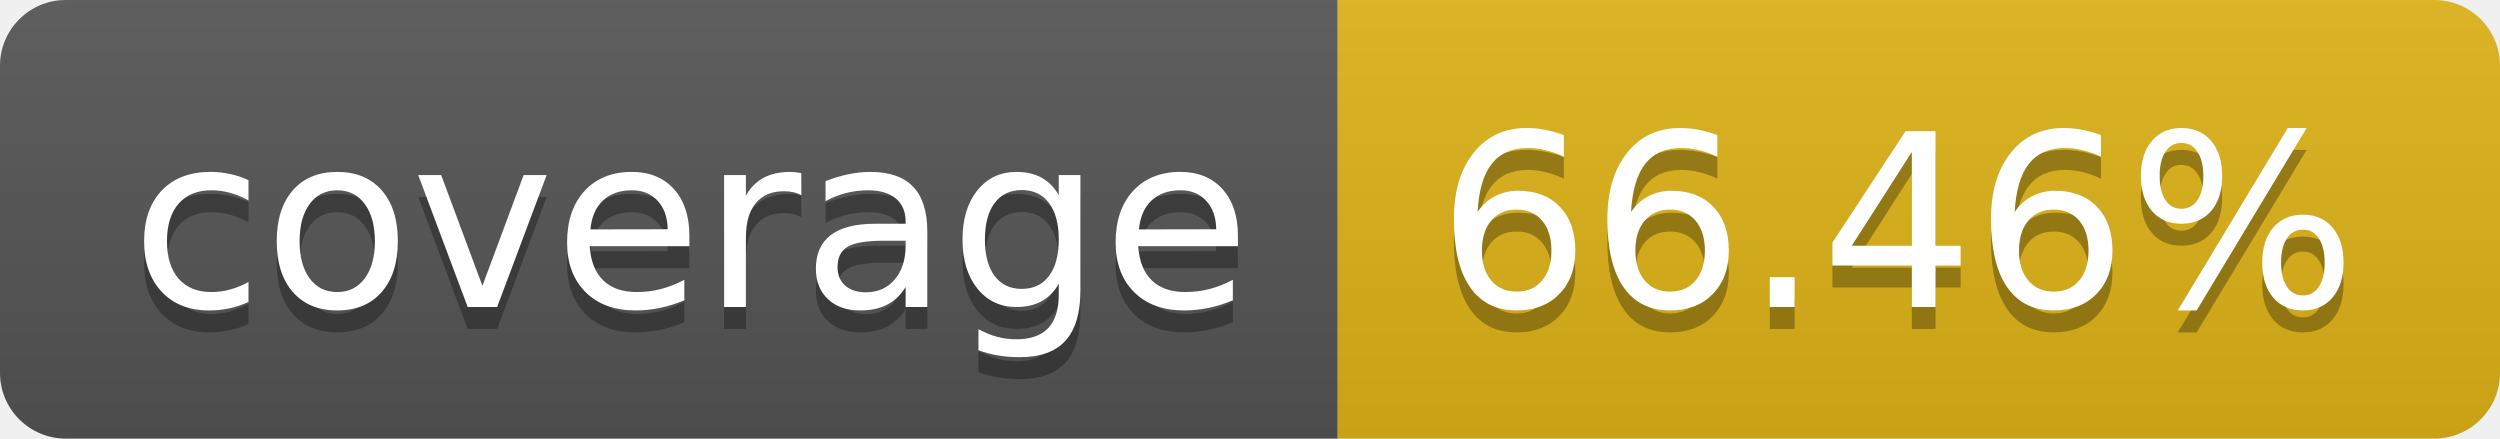
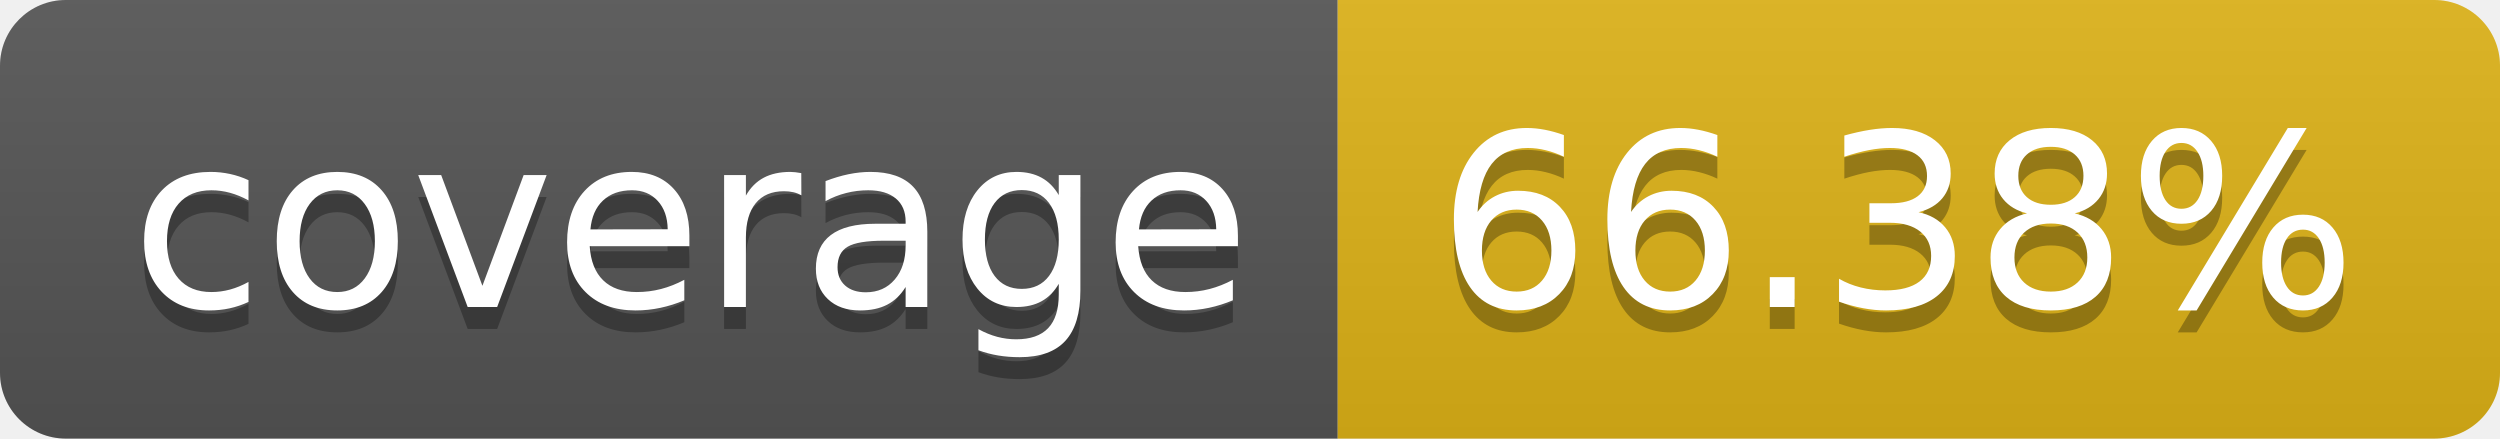
- <svg xmlns="http://www.w3.org/2000/svg" width="114" height="20" role="img" aria-label="coverage: 66.46%">
+ <svg xmlns="http://www.w3.org/2000/svg" width="114" height="20" role="img" aria-label="coverage: 66.38%">
  <linearGradient id="s" x2="0" y2="100%">
    <stop offset="0" stop-color="#bbb" stop-opacity=".1" />
    <stop offset="1" stop-opacity=".1" />
  </linearGradient>
  <clipPath id="r">
    <rect width="114" height="20" rx="3" fill="#fff" />
  </clipPath>
  <g clip-path="url(#r)">
    <rect width="61" height="20" fill="#555" />
    <rect x="61" width="53" height="20" fill="#dfb317" />
    <rect width="114" height="20" fill="url(#s)" />
  </g>
  <g fill="#fff" text-anchor="middle" font-family="Verdana,Geneva,DejaVu Sans,sans-serif" text-rendering="geometricPrecision" font-size="110">
    <text aria-hidden="true" x="315" y="150" fill="#010101" fill-opacity=".3" transform="scale(.1)" textLength="510">coverage</text>
    <text x="315" y="140" transform="scale(.1)" fill="#fff" textLength="510">coverage</text>
-     <text aria-hidden="true" x="865" y="150" fill="#010101" fill-opacity=".3" transform="scale(.1)" textLength="430">66.46%</text>
-     <text x="865" y="140" transform="scale(.1)" fill="#fff" textLength="430">66.46%</text>
+     <text aria-hidden="true" x="865" y="150" fill="#010101" fill-opacity=".3" transform="scale(.1)" textLength="430">66.38%</text>
+     <text x="865" y="140" transform="scale(.1)" fill="#fff" textLength="430">66.38%</text>
  </g>
</svg>
